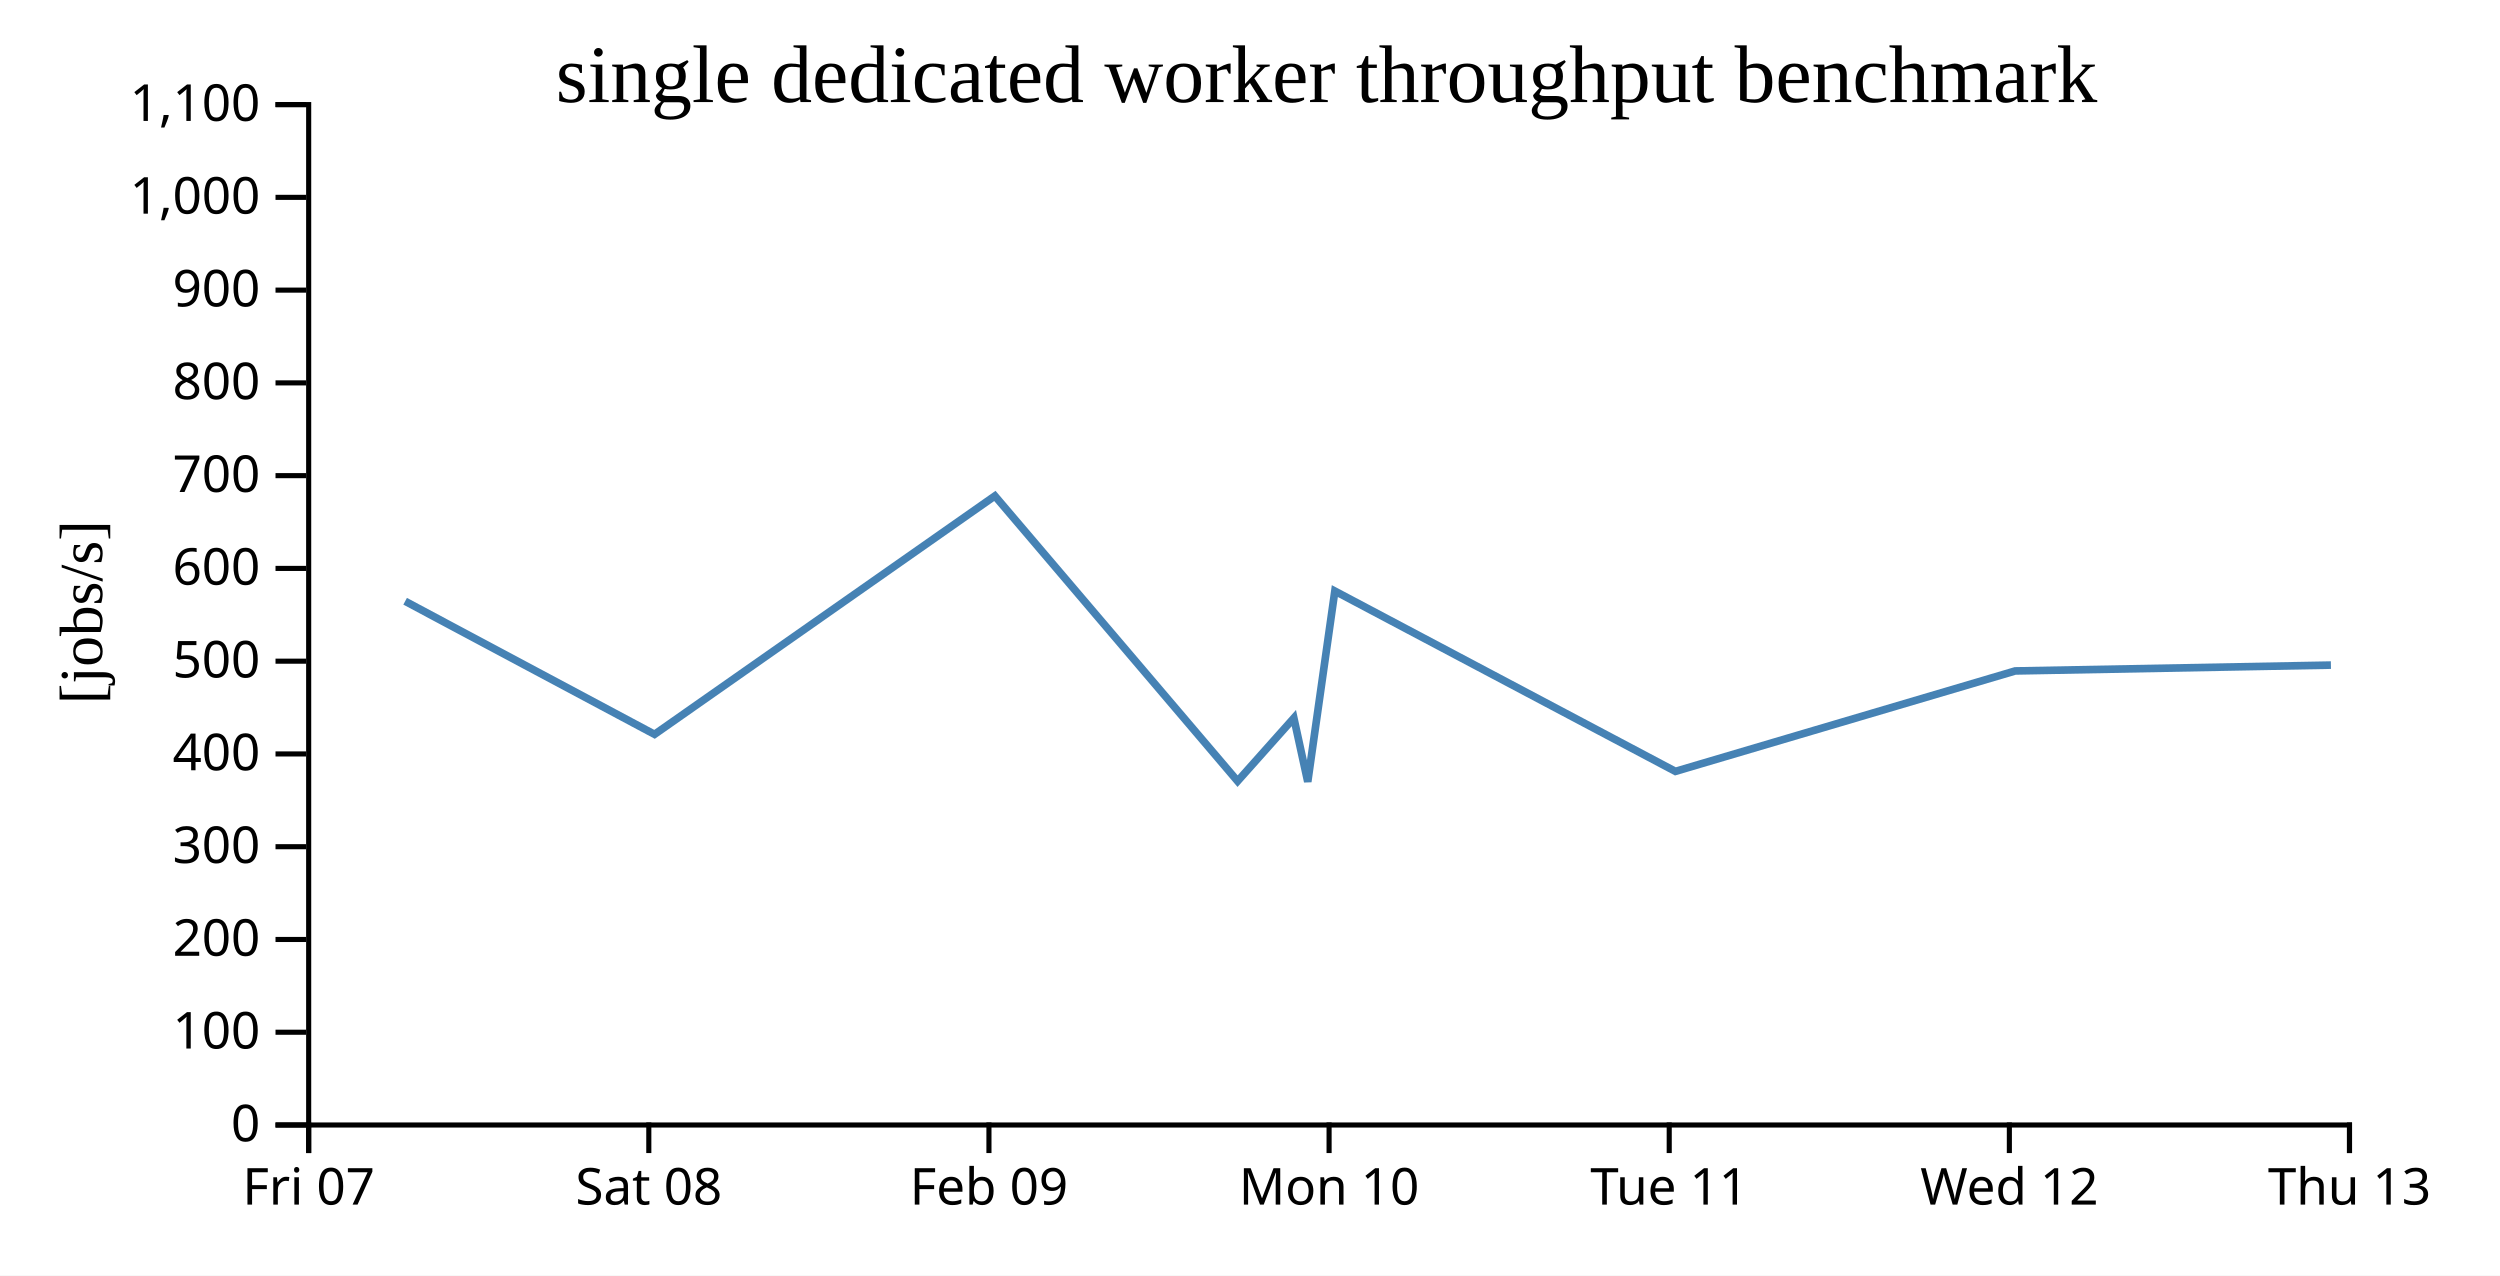
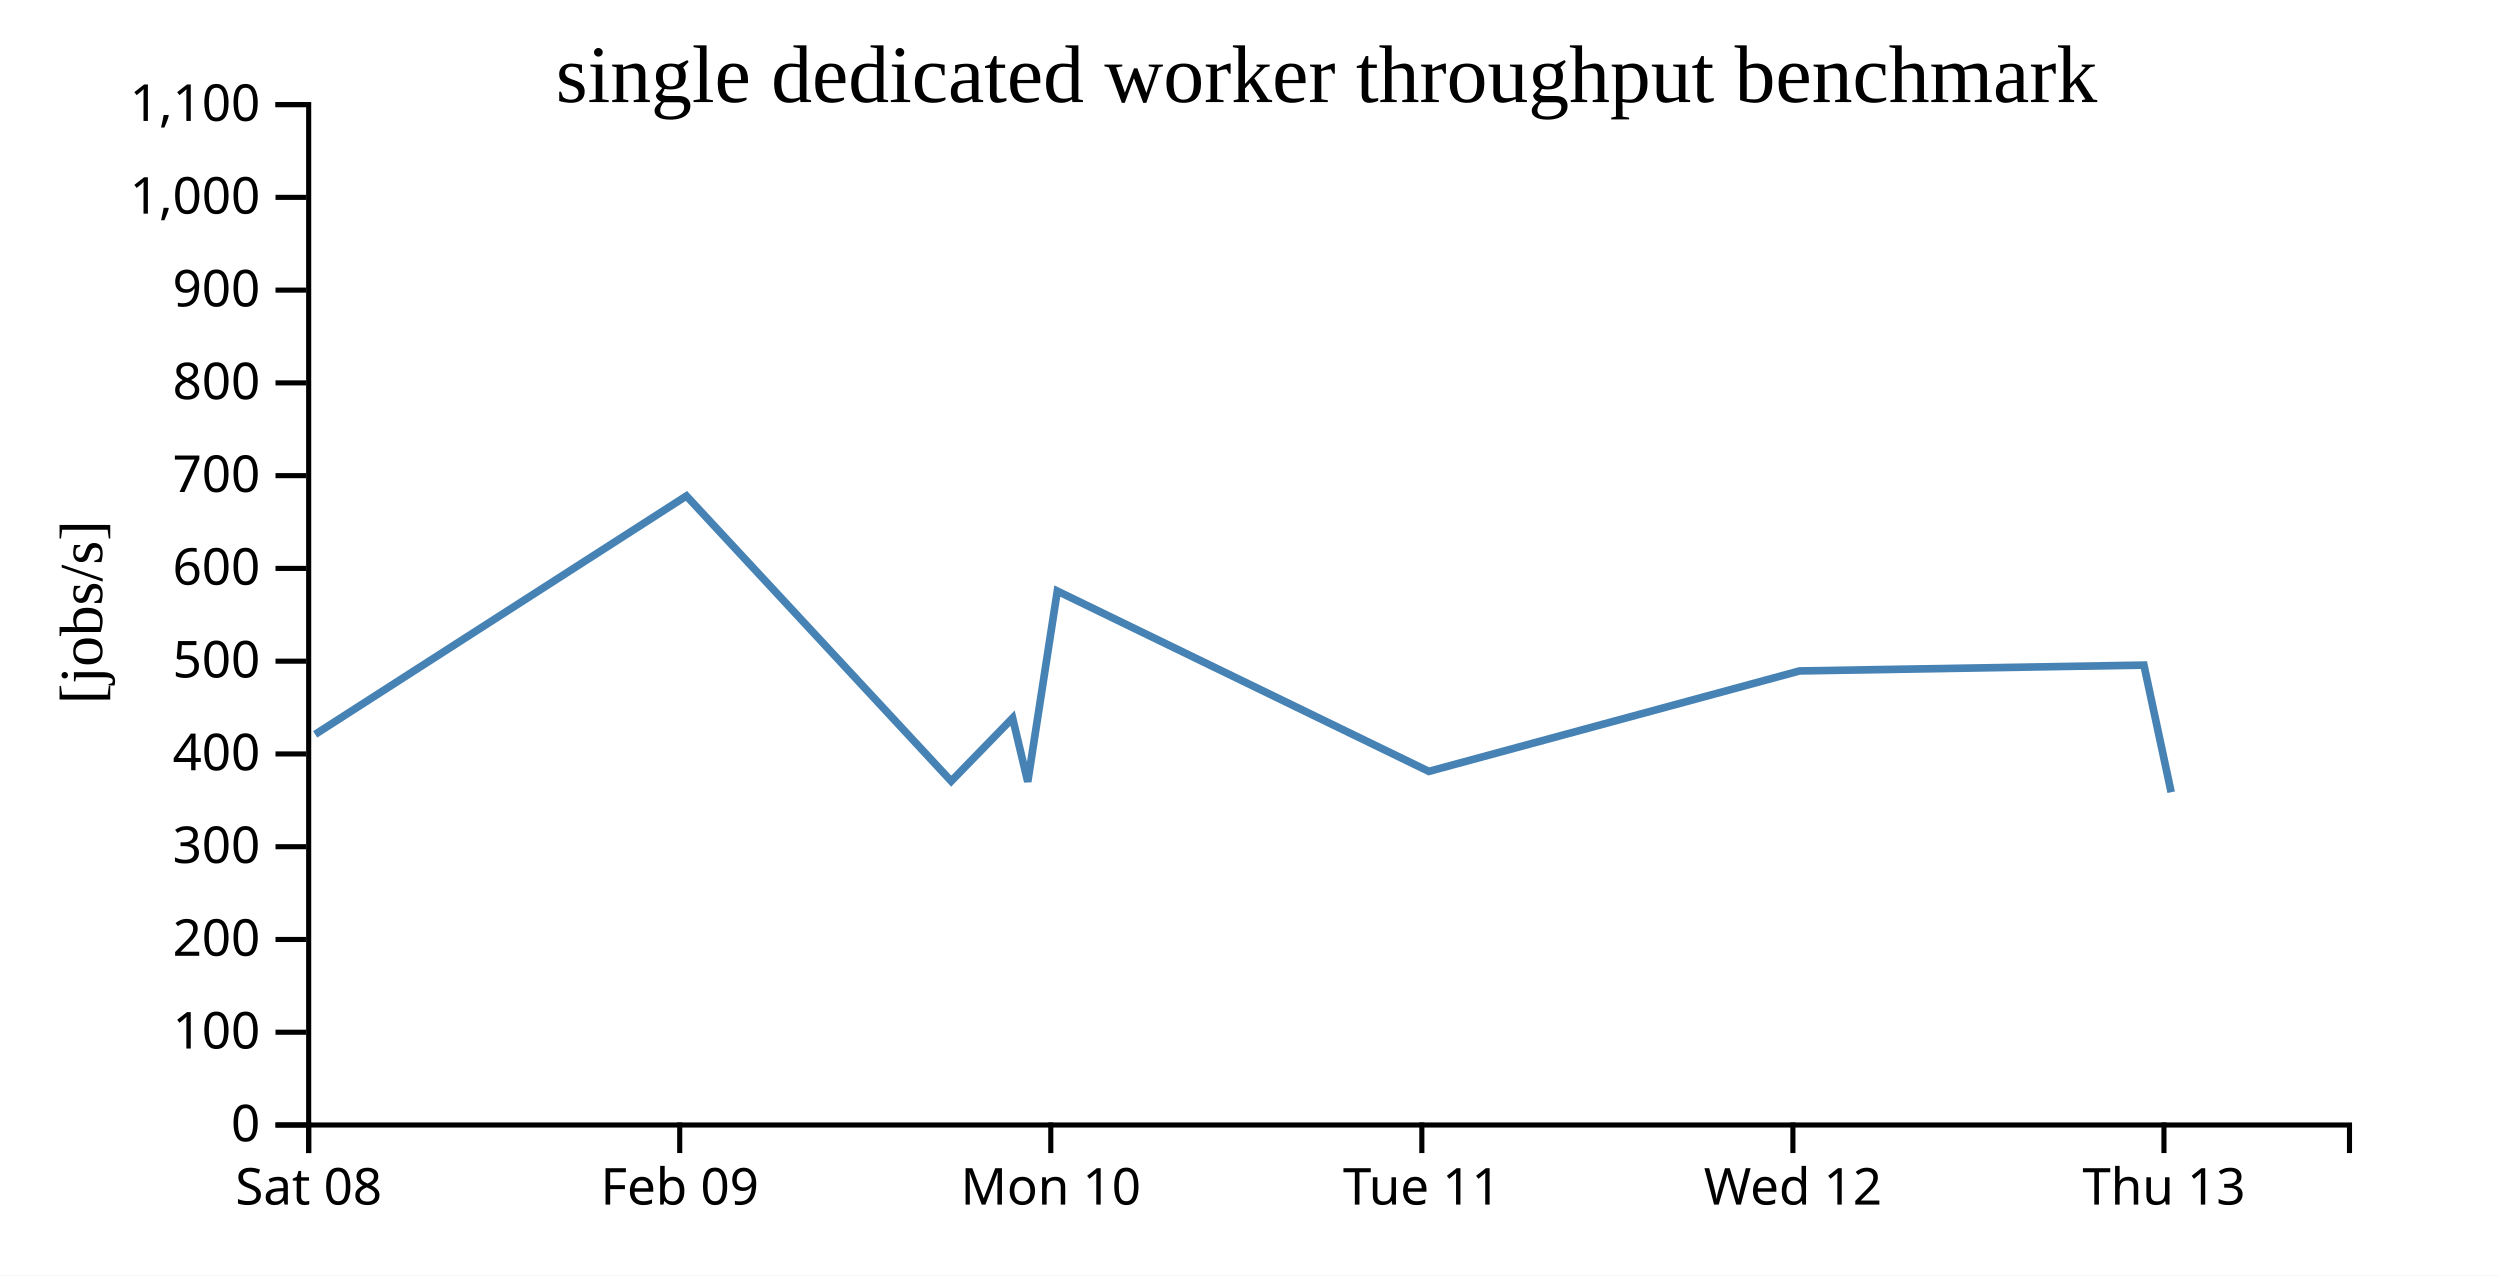
<svg xmlns="http://www.w3.org/2000/svg" width="490" height="250">
  <rect width="100%" height="100%" fill="white" />
  <g transform="translate(60,20)">
    <g transform="translate(0,200)" fill="none" font-size="10" font-family="sans-serif" text-anchor="middle">
      <path class="domain" stroke="currentColor" d="M0.5,6V0.5H400.5V6" />
      <g class="tick" opacity="1" transform="translate(0.5,0)">
        <line stroke="currentColor" y2="6" />
-         <text fill="currentColor" y="9" dy="0.71em">Fri 07</text>
-       </g>
-       <g class="tick" opacity="1" transform="translate(67.16667,0)">
-         <line stroke="currentColor" y2="6" />
        <text fill="currentColor" y="9" dy="0.71em">Sat 08</text>
      </g>
-       <g class="tick" opacity="1" transform="translate(133.8333,0)">
+       <g class="tick" opacity="1" transform="translate(73.22727,0)">
        <line stroke="currentColor" y2="6" />
        <text fill="currentColor" y="9" dy="0.71em">Feb 09</text>
      </g>
-       <g class="tick" opacity="1" transform="translate(200.5,0)">
+       <g class="tick" opacity="1" transform="translate(145.9545,0)">
        <line stroke="currentColor" y2="6" />
        <text fill="currentColor" y="9" dy="0.71em">Mon 10</text>
      </g>
-       <g class="tick" opacity="1" transform="translate(267.1667,0)">
+       <g class="tick" opacity="1" transform="translate(218.6818,0)">
        <line stroke="currentColor" y2="6" />
        <text fill="currentColor" y="9" dy="0.71em">Tue 11</text>
      </g>
-       <g class="tick" opacity="1" transform="translate(333.8333,0)">
+       <g class="tick" opacity="1" transform="translate(291.4091,0)">
        <line stroke="currentColor" y2="6" />
        <text fill="currentColor" y="9" dy="0.71em">Wed 12</text>
      </g>
-       <g class="tick" opacity="1" transform="translate(400.5,0)">
+       <g class="tick" opacity="1" transform="translate(364.1364,0)">
        <line stroke="currentColor" y2="6" />
        <text fill="currentColor" y="9" dy="0.71em">Thu 13</text>
      </g>
    </g>
    <g fill="none" font-size="10" font-family="sans-serif" text-anchor="end">
      <path class="domain" stroke="currentColor" d="M-6,200.5H0.5V0.5H-6" />
      <g class="tick" opacity="1" transform="translate(0,200.5)">
        <line stroke="currentColor" x2="-6" />
        <text fill="currentColor" x="-9" dy="0.32em">0</text>
      </g>
      <g class="tick" opacity="1" transform="translate(0,182.3182)">
        <line stroke="currentColor" x2="-6" />
        <text fill="currentColor" x="-9" dy="0.32em">100</text>
      </g>
      <g class="tick" opacity="1" transform="translate(0,164.1364)">
        <line stroke="currentColor" x2="-6" />
        <text fill="currentColor" x="-9" dy="0.32em">200</text>
      </g>
      <g class="tick" opacity="1" transform="translate(0,145.9545)">
        <line stroke="currentColor" x2="-6" />
        <text fill="currentColor" x="-9" dy="0.32em">300</text>
      </g>
      <g class="tick" opacity="1" transform="translate(0,127.7727)">
        <line stroke="currentColor" x2="-6" />
        <text fill="currentColor" x="-9" dy="0.32em">400</text>
      </g>
      <g class="tick" opacity="1" transform="translate(0,109.5909)">
        <line stroke="currentColor" x2="-6" />
        <text fill="currentColor" x="-9" dy="0.32em">500</text>
      </g>
      <g class="tick" opacity="1" transform="translate(0,91.40909)">
        <line stroke="currentColor" x2="-6" />
        <text fill="currentColor" x="-9" dy="0.32em">600</text>
      </g>
      <g class="tick" opacity="1" transform="translate(0,73.22727)">
        <line stroke="currentColor" x2="-6" />
        <text fill="currentColor" x="-9" dy="0.32em">700</text>
      </g>
      <g class="tick" opacity="1" transform="translate(0,55.04545)">
        <line stroke="currentColor" x2="-6" />
        <text fill="currentColor" x="-9" dy="0.32em">800</text>
      </g>
      <g class="tick" opacity="1" transform="translate(0,36.86364)">
        <line stroke="currentColor" x2="-6" />
        <text fill="currentColor" x="-9" dy="0.32em">900</text>
      </g>
      <g class="tick" opacity="1" transform="translate(0,18.68182)">
        <line stroke="currentColor" x2="-6" />
        <text fill="currentColor" x="-9" dy="0.32em">1,000</text>
      </g>
      <g class="tick" opacity="1" transform="translate(0,0.5)">
        <line stroke="currentColor" x2="-6" />
        <text fill="currentColor" x="-9" dy="0.32em">1,100</text>
      </g>
    </g>
    <text text-anchor="middle" style="font-size: 12px" transform="rotate(-90)" y="-40" x="-100">[jobs/s]</text>
    <text text-anchor="middle" style="font-size: 16px" y="0" x="200">single dedicated worker throughput benchmark</text>
-     <path fill="none" stroke="steelblue" stroke-width="1.5" d="M19.405,97.847L68.289,123.931L134.995,77.202L182.569,133.106L193.595,120.739L196.32,133.223L201.628,95.848L268.379,131.191L334.971,111.505L396.86,110.36" />
+     <path fill="none" stroke="steelblue" stroke-width="1.5" d="M1.77,123.931L74.54,77.202L126.439,133.106L138.468,120.739L141.44,133.223L147.231,95.848L220.05,131.191L292.696,111.505L360.21,110.36L365.55,135.277" />
  </g>
</svg>
